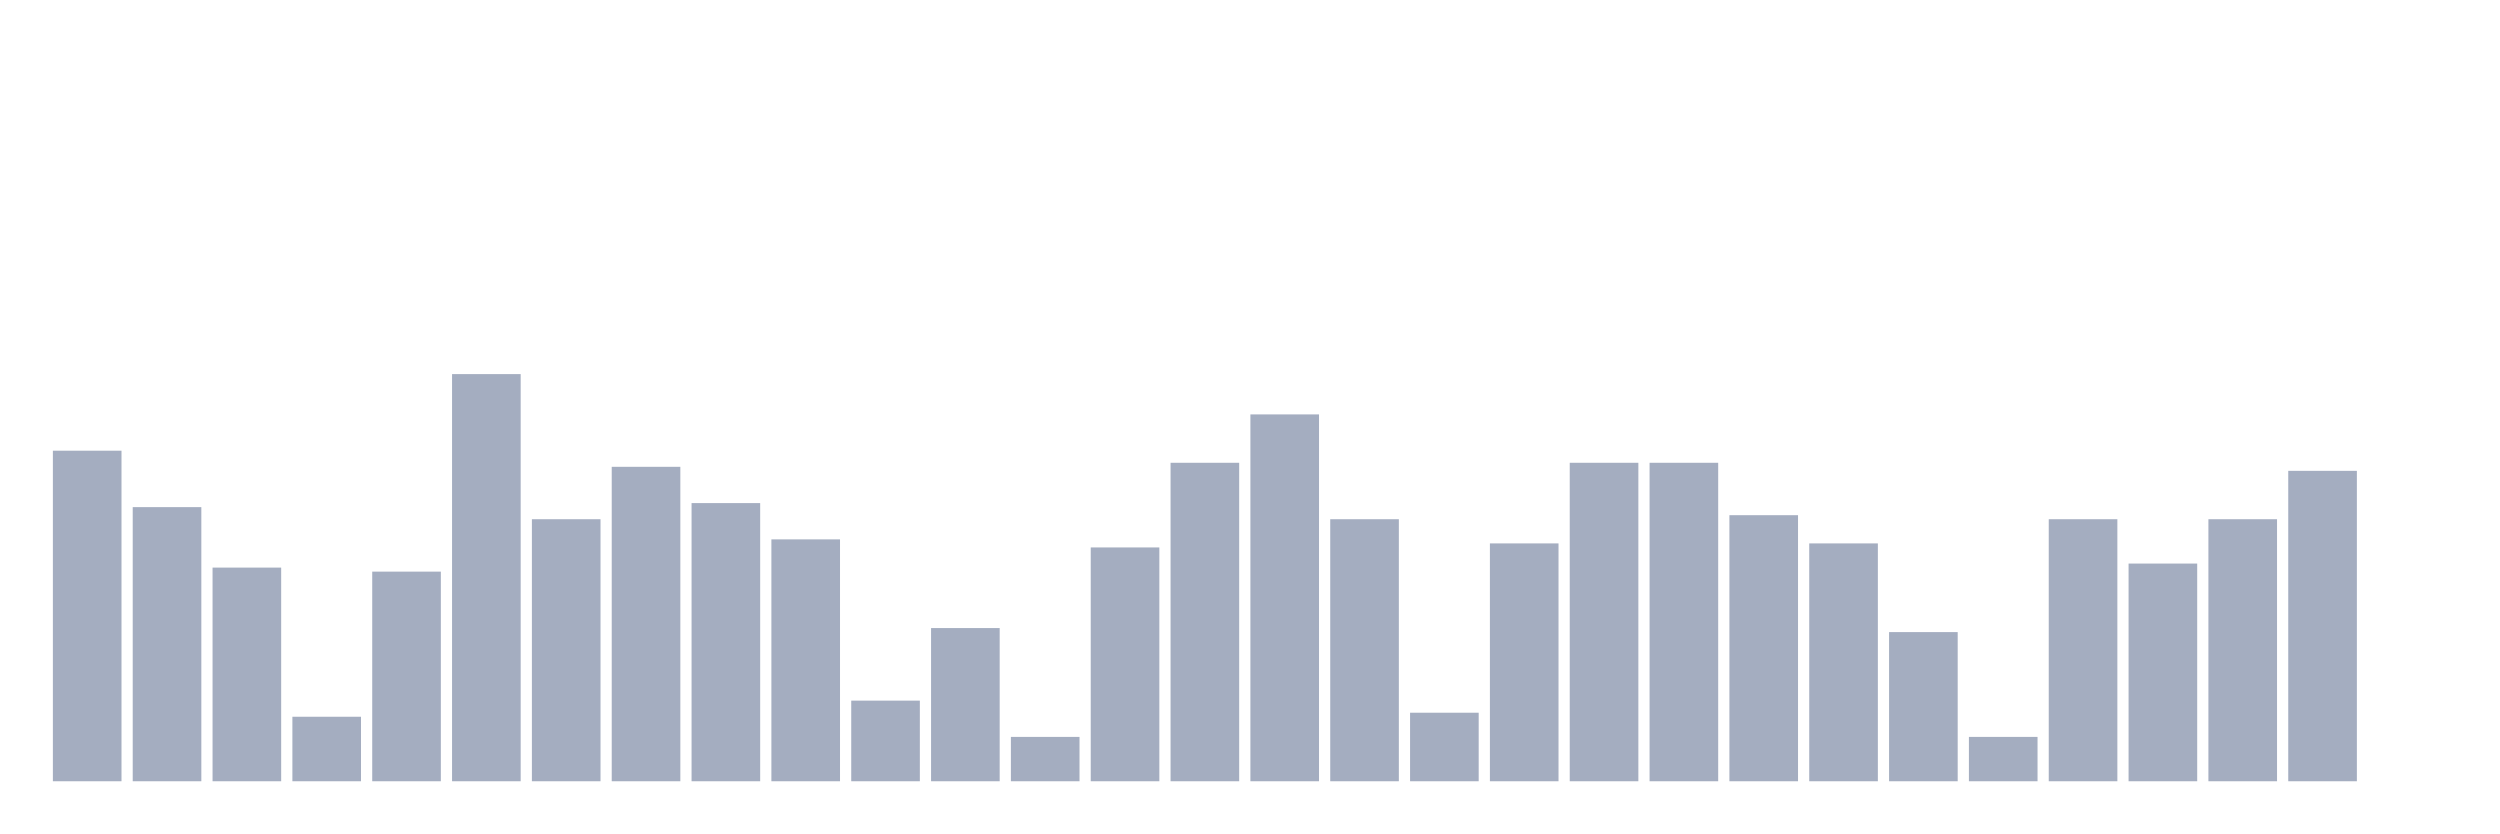
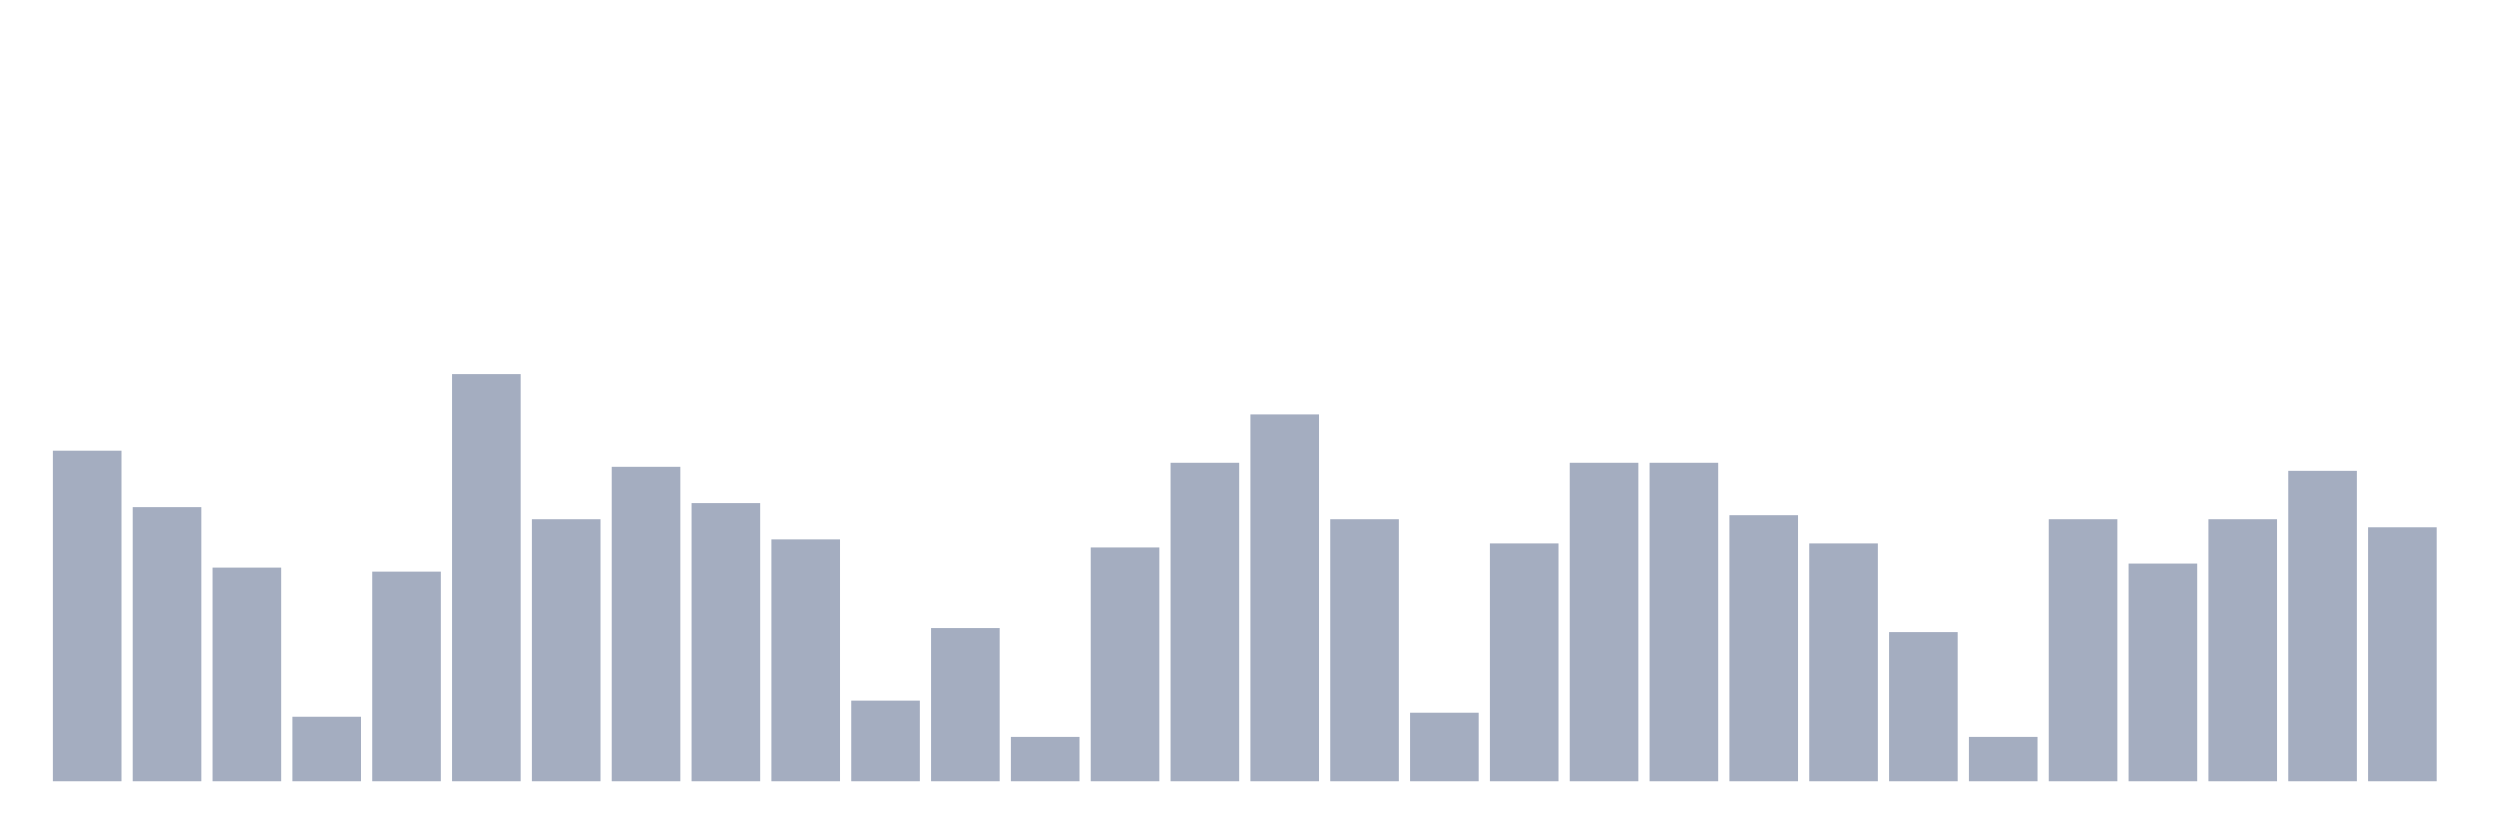
<svg xmlns="http://www.w3.org/2000/svg" viewBox="0 0 480 160">
  <g transform="translate(10,10)">
    <rect class="bar" x="0.153" width="13.175" y="76.533" height="63.467" fill="rgb(164,173,192)" />
    <rect class="bar" x="15.482" width="13.175" y="87.368" height="52.632" fill="rgb(164,173,192)" />
    <rect class="bar" x="30.81" width="13.175" y="98.978" height="41.022" fill="rgb(164,173,192)" />
    <rect class="bar" x="46.138" width="13.175" y="127.616" height="12.384" fill="rgb(164,173,192)" />
    <rect class="bar" x="61.466" width="13.175" y="99.752" height="40.248" fill="rgb(164,173,192)" />
    <rect class="bar" x="76.794" width="13.175" y="61.827" height="78.173" fill="rgb(164,173,192)" />
    <rect class="bar" x="92.123" width="13.175" y="89.69" height="50.31" fill="rgb(164,173,192)" />
    <rect class="bar" x="107.451" width="13.175" y="79.628" height="60.372" fill="rgb(164,173,192)" />
    <rect class="bar" x="122.779" width="13.175" y="86.594" height="53.406" fill="rgb(164,173,192)" />
    <rect class="bar" x="138.107" width="13.175" y="93.56" height="46.44" fill="rgb(164,173,192)" />
    <rect class="bar" x="153.436" width="13.175" y="124.52" height="15.48" fill="rgb(164,173,192)" />
    <rect class="bar" x="168.764" width="13.175" y="110.588" height="29.412" fill="rgb(164,173,192)" />
    <rect class="bar" x="184.092" width="13.175" y="131.486" height="8.514" fill="rgb(164,173,192)" />
    <rect class="bar" x="199.42" width="13.175" y="95.108" height="44.892" fill="rgb(164,173,192)" />
    <rect class="bar" x="214.748" width="13.175" y="78.854" height="61.146" fill="rgb(164,173,192)" />
    <rect class="bar" x="230.077" width="13.175" y="69.567" height="70.433" fill="rgb(164,173,192)" />
    <rect class="bar" x="245.405" width="13.175" y="89.69" height="50.31" fill="rgb(164,173,192)" />
    <rect class="bar" x="260.733" width="13.175" y="126.842" height="13.158" fill="rgb(164,173,192)" />
    <rect class="bar" x="276.061" width="13.175" y="94.334" height="45.666" fill="rgb(164,173,192)" />
    <rect class="bar" x="291.39" width="13.175" y="78.854" height="61.146" fill="rgb(164,173,192)" />
    <rect class="bar" x="306.718" width="13.175" y="78.854" height="61.146" fill="rgb(164,173,192)" />
    <rect class="bar" x="322.046" width="13.175" y="88.916" height="51.084" fill="rgb(164,173,192)" />
    <rect class="bar" x="337.374" width="13.175" y="94.334" height="45.666" fill="rgb(164,173,192)" />
    <rect class="bar" x="352.702" width="13.175" y="111.362" height="28.638" fill="rgb(164,173,192)" />
    <rect class="bar" x="368.031" width="13.175" y="131.486" height="8.514" fill="rgb(164,173,192)" />
    <rect class="bar" x="383.359" width="13.175" y="89.69" height="50.31" fill="rgb(164,173,192)" />
    <rect class="bar" x="398.687" width="13.175" y="98.204" height="41.796" fill="rgb(164,173,192)" />
    <rect class="bar" x="414.015" width="13.175" y="89.69" height="50.31" fill="rgb(164,173,192)" />
    <rect class="bar" x="429.344" width="13.175" y="80.402" height="59.598" fill="rgb(164,173,192)" />
-     <rect class="bar" x="444.672" width="13.175" y="140" height="0" fill="rgb(164,173,192)" />
+     <rect class="bar" x="444.672" width="13.175" y="91.238" height="48.762" fill="rgb(164,173,192)" />
  </g>
</svg>
